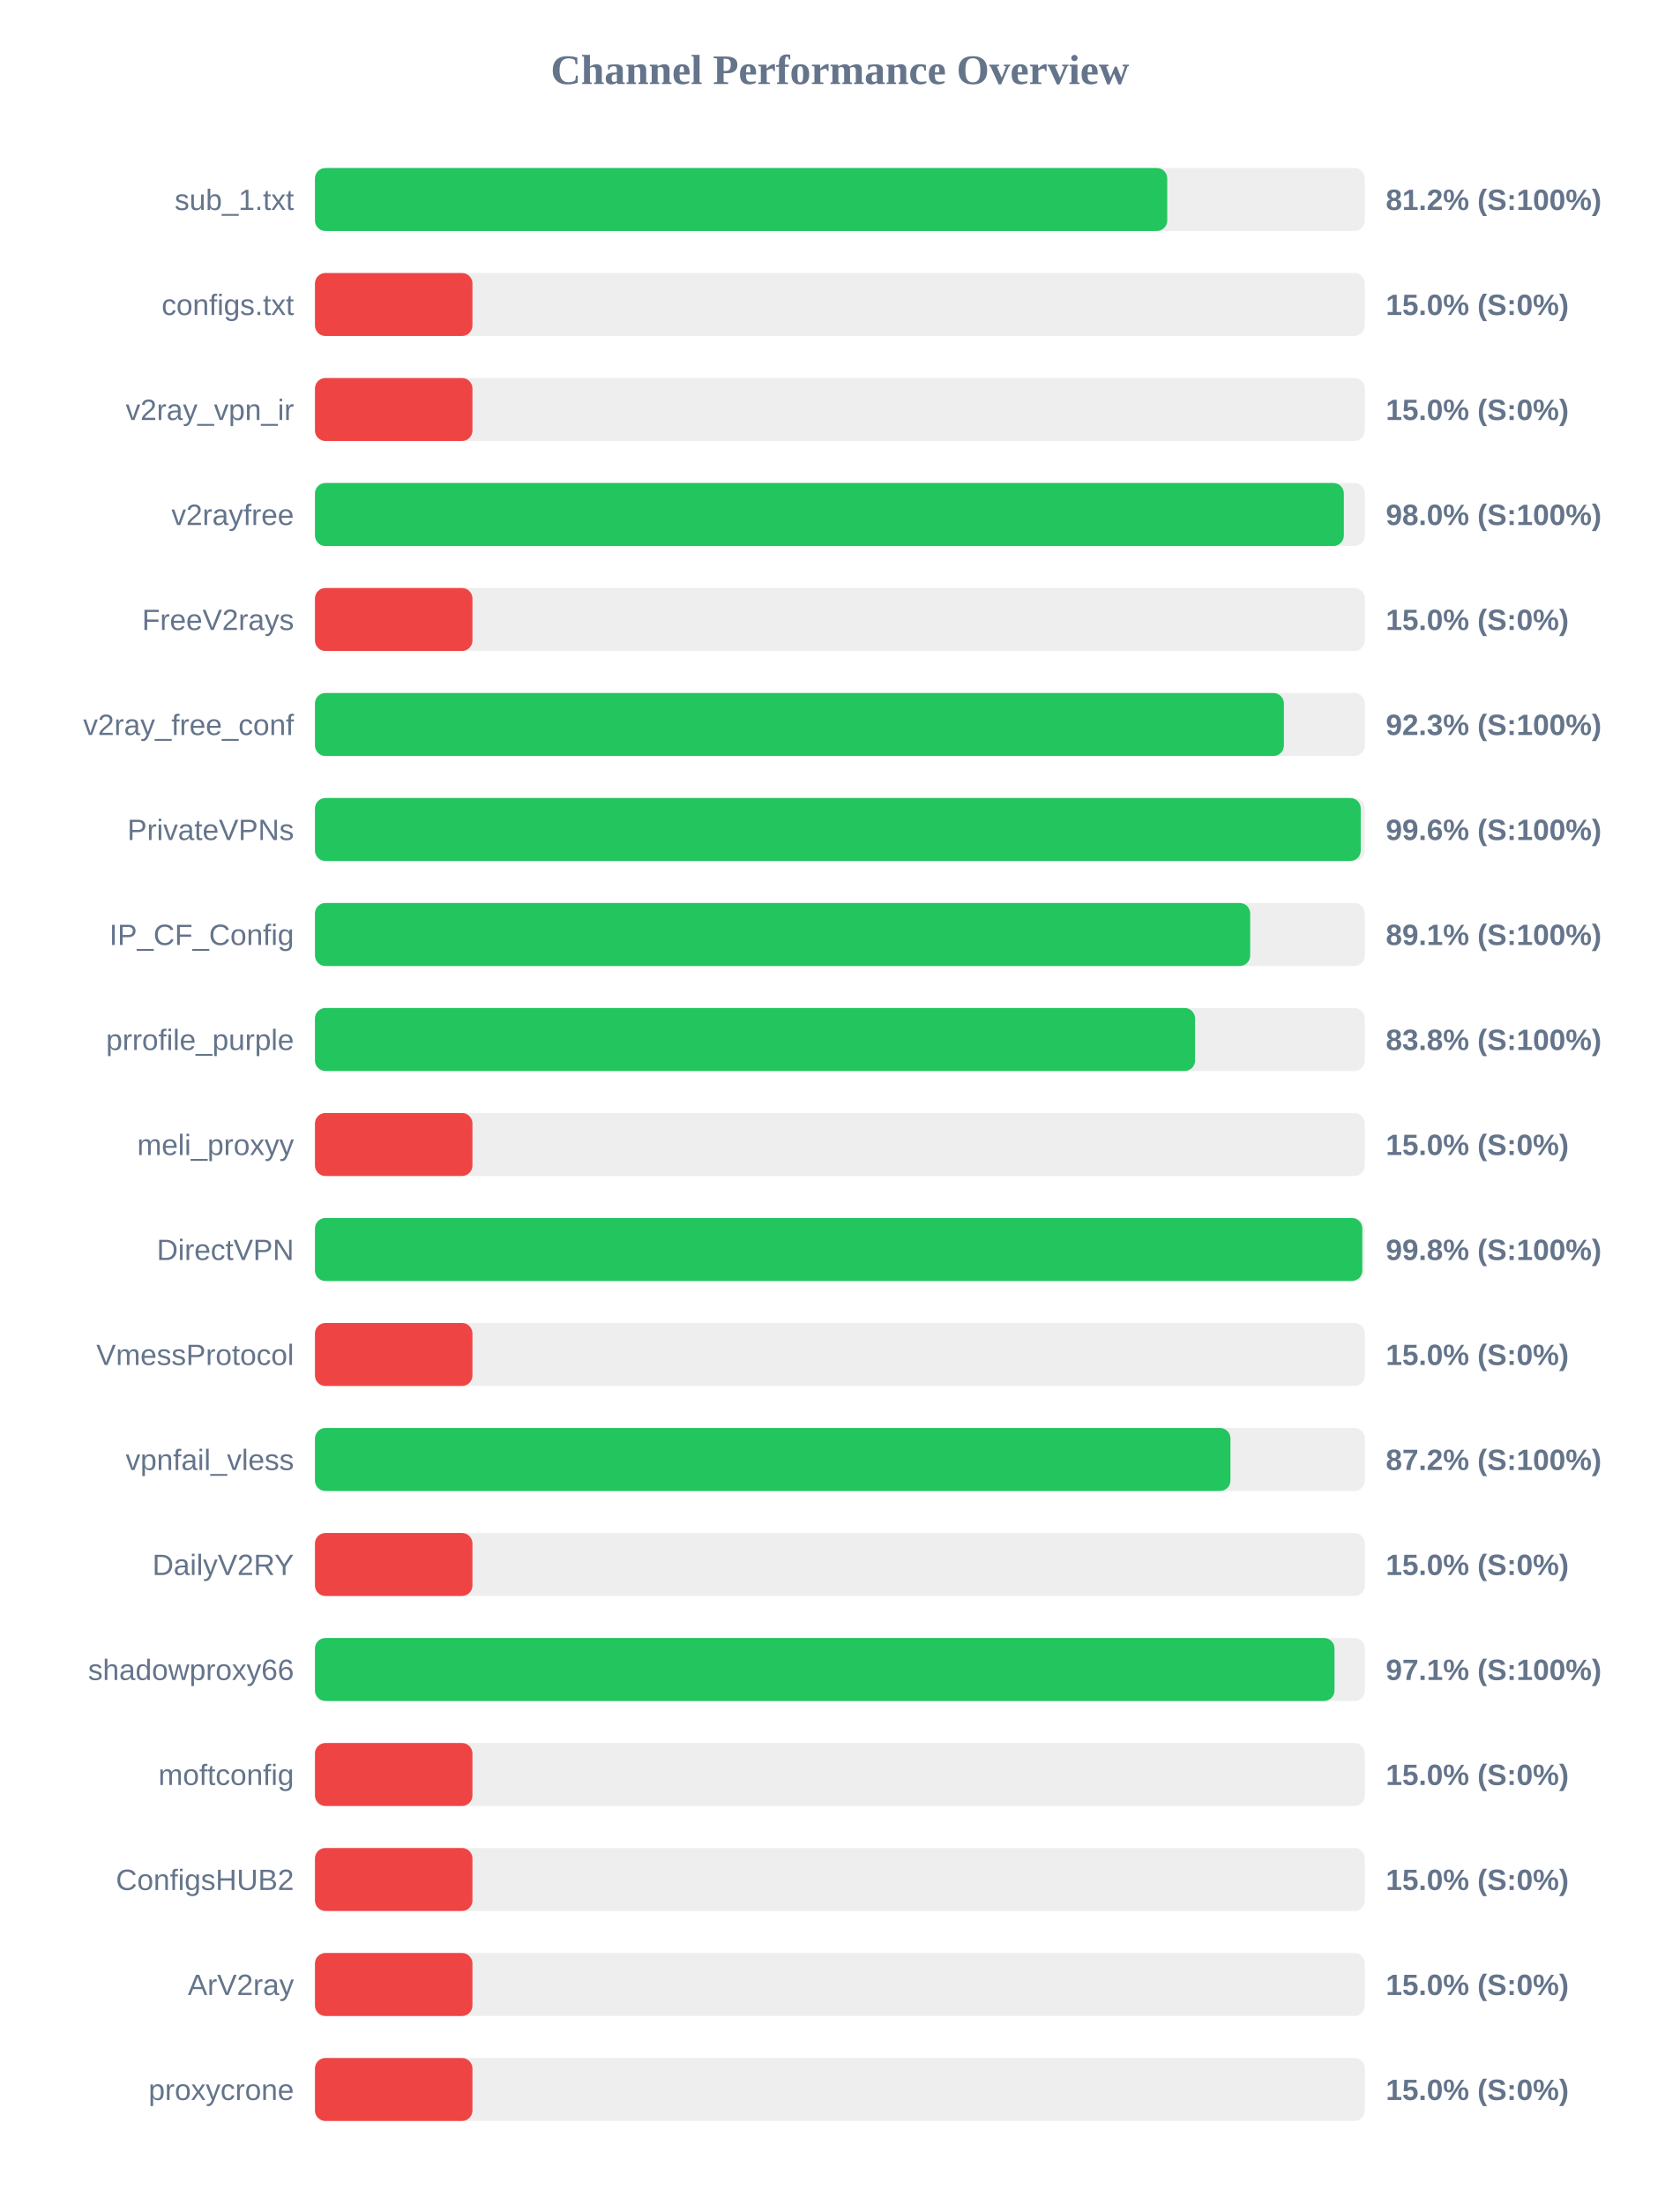
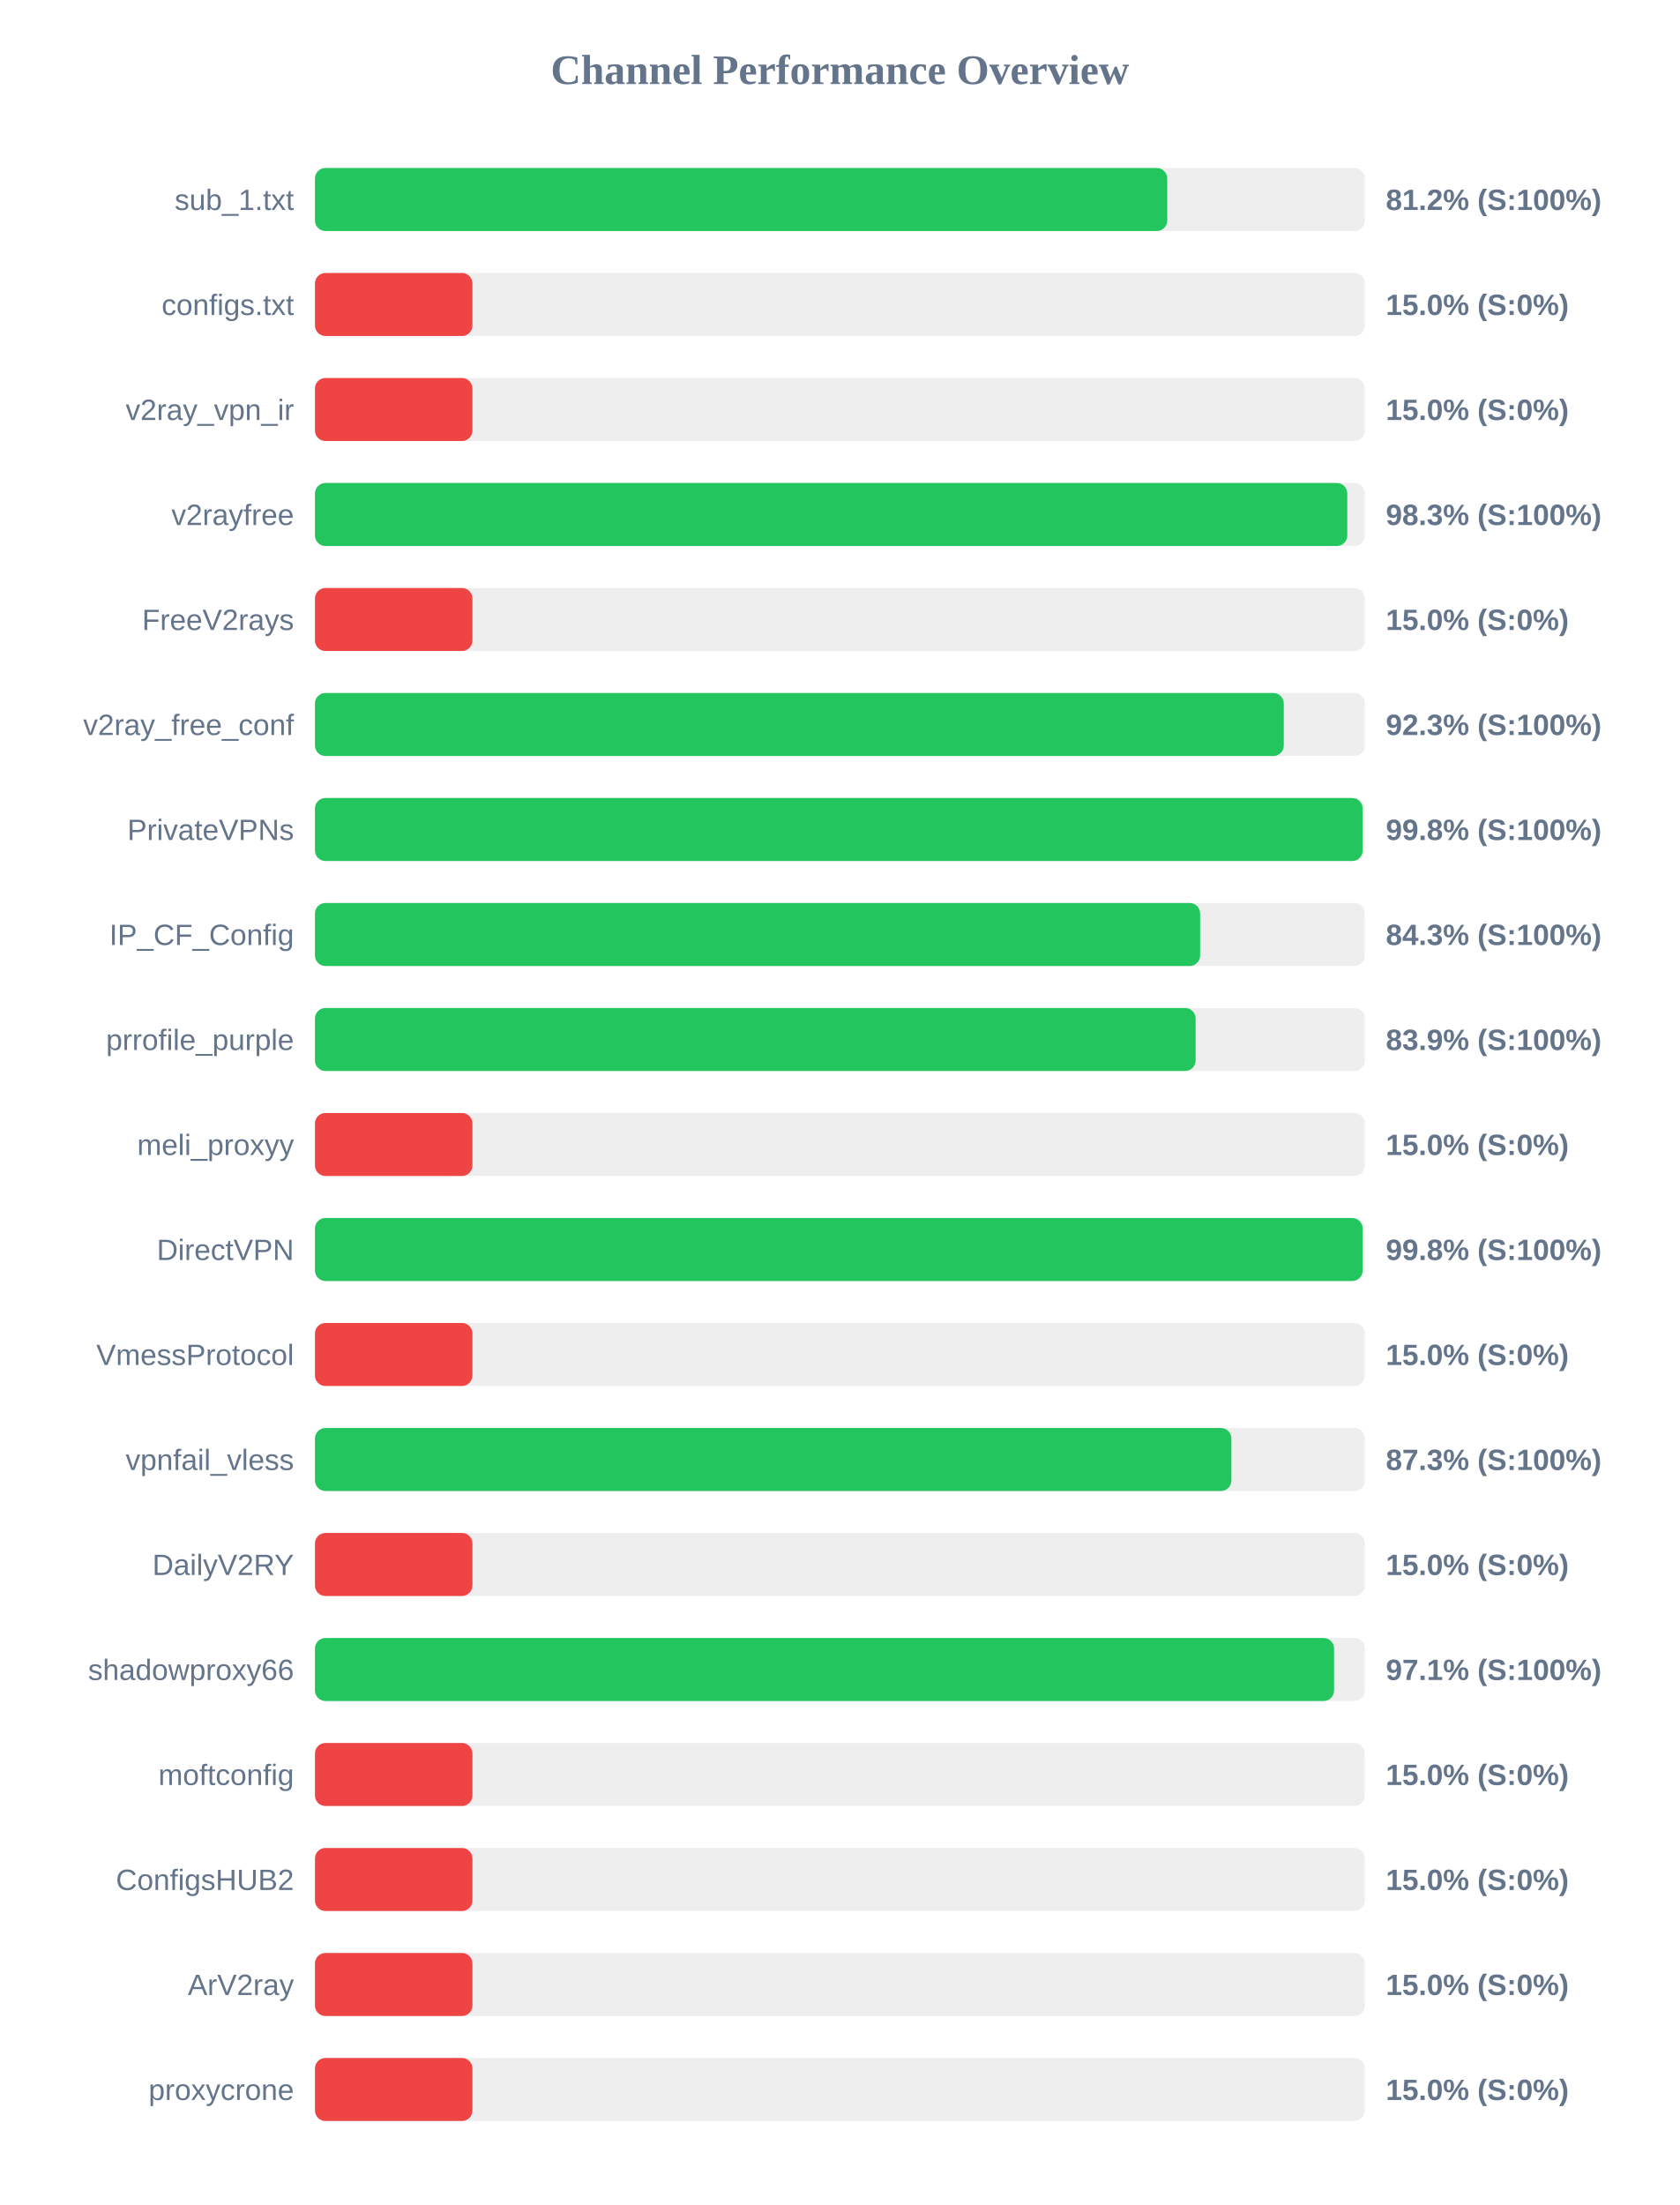
<svg xmlns="http://www.w3.org/2000/svg" width="800" height="1050" version="1.1">
  <style>
        .row { font: 14px Arial; fill: #64748b; }
        .score { font: bold 14px Arial; fill: #64748b; }
    </style>
  <text x="400" y="40" text-anchor="middle" font-size="20px" font-weight="bold" fill="#64748b">Channel Performance Overview</text>
  <rect x="150" y="80" width="500" height="30" fill="#eee" rx="5" />
  <rect x="150" y="80" width="405.9" height="30" fill="#22c55e" rx="5" />
  <text x="140" y="100" text-anchor="end" class="row">sub_1.txt</text>
  <text x="660" y="100" text-anchor="start" class="score">81.2% (S:100%)</text>
  <rect x="150" y="130" width="500" height="30" fill="#eee" rx="5" />
  <rect x="150" y="130" width="75.0" height="30" fill="#ef4444" rx="5" />
  <text x="140" y="150" text-anchor="end" class="row">configs.txt</text>
  <text x="660" y="150" text-anchor="start" class="score">15.0% (S:0%)</text>
  <rect x="150" y="180" width="500" height="30" fill="#eee" rx="5" />
  <rect x="150" y="180" width="75.0" height="30" fill="#ef4444" rx="5" />
  <text x="140" y="200" text-anchor="end" class="row">v2ray_vpn_ir</text>
  <text x="660" y="200" text-anchor="start" class="score">15.0% (S:0%)</text>
  <rect x="150" y="230" width="500" height="30" fill="#eee" rx="5" />
-   <rect x="150" y="230" width="490.0" height="30" fill="#22c55e" rx="5" />
+   <rect x="150" y="230" width="491.65" height="30" fill="#22c55e" rx="5" />
  <text x="140" y="250" text-anchor="end" class="row">v2rayfree</text>
-   <text x="660" y="250" text-anchor="start" class="score">98.0% (S:100%)</text>
+   <text x="660" y="250" text-anchor="start" class="score">98.3% (S:100%)</text>
  <rect x="150" y="280" width="500" height="30" fill="#eee" rx="5" />
  <rect x="150" y="280" width="75.0" height="30" fill="#ef4444" rx="5" />
  <text x="140" y="300" text-anchor="end" class="row">FreeV2rays</text>
  <text x="660" y="300" text-anchor="start" class="score">15.0% (S:0%)</text>
  <rect x="150" y="330" width="500" height="30" fill="#eee" rx="5" />
-   <rect x="150" y="330" width="461.45" height="30" fill="#22c55e" rx="5" />
+   <rect x="150" y="330" width="461.4" height="30" fill="#22c55e" rx="5" />
  <text x="140" y="350" text-anchor="end" class="row">v2ray_free_conf</text>
  <text x="660" y="350" text-anchor="start" class="score">92.3% (S:100%)</text>
  <rect x="150" y="380" width="500" height="30" fill="#eee" rx="5" />
-   <rect x="150" y="380" width="498.05" height="30" fill="#22c55e" rx="5" />
+   <rect x="150" y="380" width="498.95" height="30" fill="#22c55e" rx="5" />
  <text x="140" y="400" text-anchor="end" class="row">PrivateVPNs</text>
-   <text x="660" y="400" text-anchor="start" class="score">99.6% (S:100%)</text>
+   <text x="660" y="400" text-anchor="start" class="score">99.8% (S:100%)</text>
  <rect x="150" y="430" width="500" height="30" fill="#eee" rx="5" />
-   <rect x="150" y="430" width="445.4" height="30" fill="#22c55e" rx="5" />
+   <rect x="150" y="430" width="421.55" height="30" fill="#22c55e" rx="5" />
  <text x="140" y="450" text-anchor="end" class="row">IP_CF_Config</text>
-   <text x="660" y="450" text-anchor="start" class="score">89.1% (S:100%)</text>
+   <text x="660" y="450" text-anchor="start" class="score">84.3% (S:100%)</text>
  <rect x="150" y="480" width="500" height="30" fill="#eee" rx="5" />
-   <rect x="150" y="480" width="419.15" height="30" fill="#22c55e" rx="5" />
+   <rect x="150" y="480" width="419.4" height="30" fill="#22c55e" rx="5" />
  <text x="140" y="500" text-anchor="end" class="row">prrofile_purple</text>
-   <text x="660" y="500" text-anchor="start" class="score">83.8% (S:100%)</text>
+   <text x="660" y="500" text-anchor="start" class="score">83.9% (S:100%)</text>
  <rect x="150" y="530" width="500" height="30" fill="#eee" rx="5" />
  <rect x="150" y="530" width="75.0" height="30" fill="#ef4444" rx="5" />
  <text x="140" y="550" text-anchor="end" class="row">meli_proxyy</text>
  <text x="660" y="550" text-anchor="start" class="score">15.0% (S:0%)</text>
  <rect x="150" y="580" width="500" height="30" fill="#eee" rx="5" />
-   <rect x="150" y="580" width="498.8" height="30" fill="#22c55e" rx="5" />
+   <rect x="150" y="580" width="498.95" height="30" fill="#22c55e" rx="5" />
  <text x="140" y="600" text-anchor="end" class="row">DirectVPN</text>
  <text x="660" y="600" text-anchor="start" class="score">99.8% (S:100%)</text>
  <rect x="150" y="630" width="500" height="30" fill="#eee" rx="5" />
  <rect x="150" y="630" width="75.0" height="30" fill="#ef4444" rx="5" />
  <text x="140" y="650" text-anchor="end" class="row">VmessProtocol</text>
  <text x="660" y="650" text-anchor="start" class="score">15.0% (S:0%)</text>
  <rect x="150" y="680" width="500" height="30" fill="#eee" rx="5" />
-   <rect x="150" y="680" width="436.0" height="30" fill="#22c55e" rx="5" />
+   <rect x="150" y="680" width="436.45" height="30" fill="#22c55e" rx="5" />
  <text x="140" y="700" text-anchor="end" class="row">vpnfail_vless</text>
-   <text x="660" y="700" text-anchor="start" class="score">87.2% (S:100%)</text>
+   <text x="660" y="700" text-anchor="start" class="score">87.3% (S:100%)</text>
  <rect x="150" y="730" width="500" height="30" fill="#eee" rx="5" />
  <rect x="150" y="730" width="75.0" height="30" fill="#ef4444" rx="5" />
  <text x="140" y="750" text-anchor="end" class="row">DailyV2RY</text>
  <text x="660" y="750" text-anchor="start" class="score">15.0% (S:0%)</text>
  <rect x="150" y="780" width="500" height="30" fill="#eee" rx="5" />
-   <rect x="150" y="780" width="485.55" height="30" fill="#22c55e" rx="5" />
+   <rect x="150" y="780" width="485.35" height="30" fill="#22c55e" rx="5" />
  <text x="140" y="800" text-anchor="end" class="row">shadowproxy66</text>
  <text x="660" y="800" text-anchor="start" class="score">97.1% (S:100%)</text>
  <rect x="150" y="830" width="500" height="30" fill="#eee" rx="5" />
  <rect x="150" y="830" width="75.0" height="30" fill="#ef4444" rx="5" />
  <text x="140" y="850" text-anchor="end" class="row">moftconfig</text>
  <text x="660" y="850" text-anchor="start" class="score">15.0% (S:0%)</text>
  <rect x="150" y="880" width="500" height="30" fill="#eee" rx="5" />
  <rect x="150" y="880" width="75.0" height="30" fill="#ef4444" rx="5" />
  <text x="140" y="900" text-anchor="end" class="row">ConfigsHUB2</text>
  <text x="660" y="900" text-anchor="start" class="score">15.0% (S:0%)</text>
  <rect x="150" y="930" width="500" height="30" fill="#eee" rx="5" />
  <rect x="150" y="930" width="75.0" height="30" fill="#ef4444" rx="5" />
  <text x="140" y="950" text-anchor="end" class="row">ArV2ray</text>
  <text x="660" y="950" text-anchor="start" class="score">15.0% (S:0%)</text>
  <rect x="150" y="980" width="500" height="30" fill="#eee" rx="5" />
  <rect x="150" y="980" width="75.0" height="30" fill="#ef4444" rx="5" />
  <text x="140" y="1000" text-anchor="end" class="row">proxycrone</text>
  <text x="660" y="1000" text-anchor="start" class="score">15.0% (S:0%)</text>
</svg>
